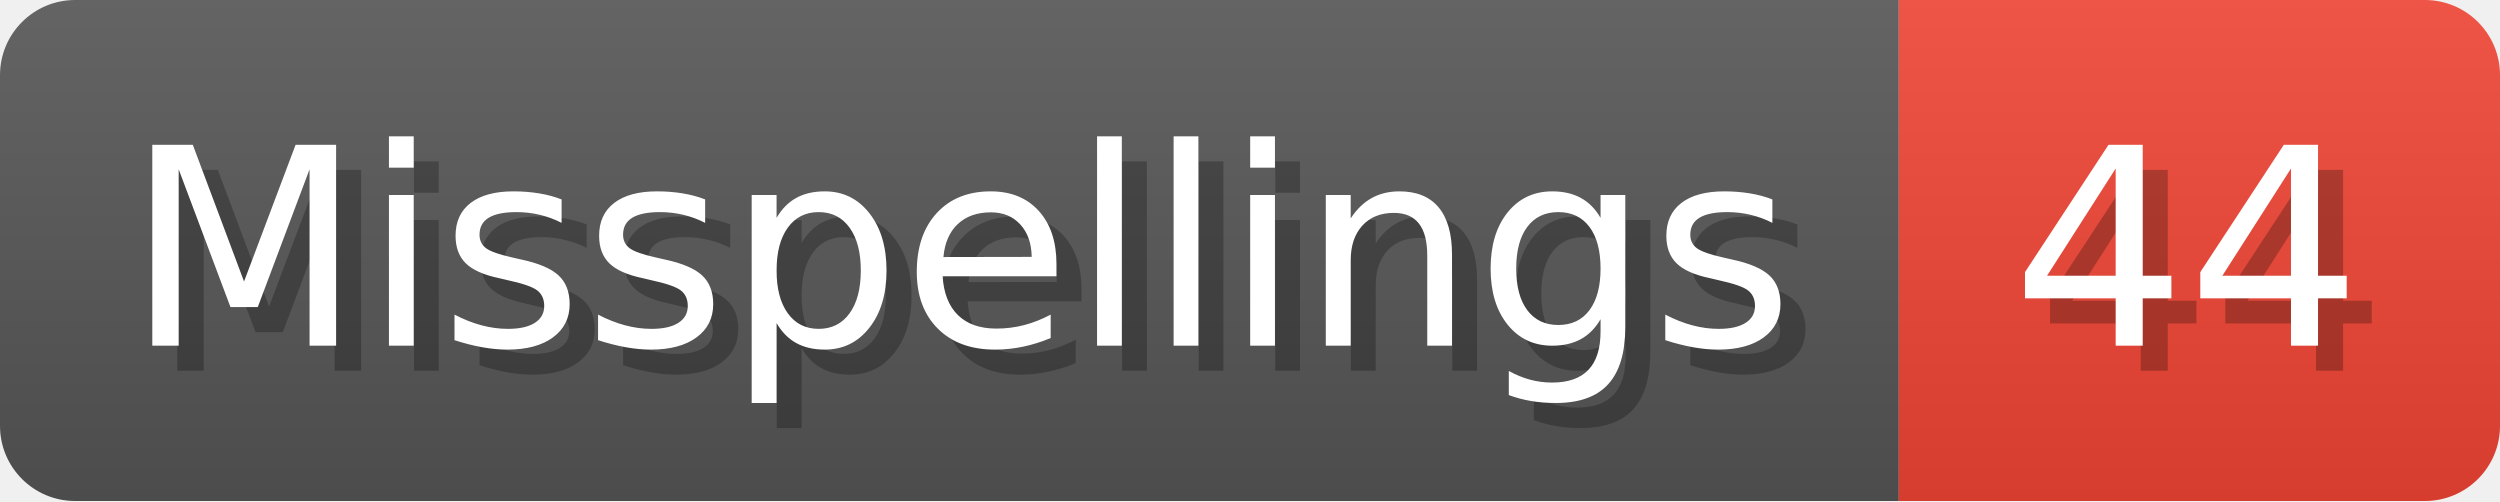
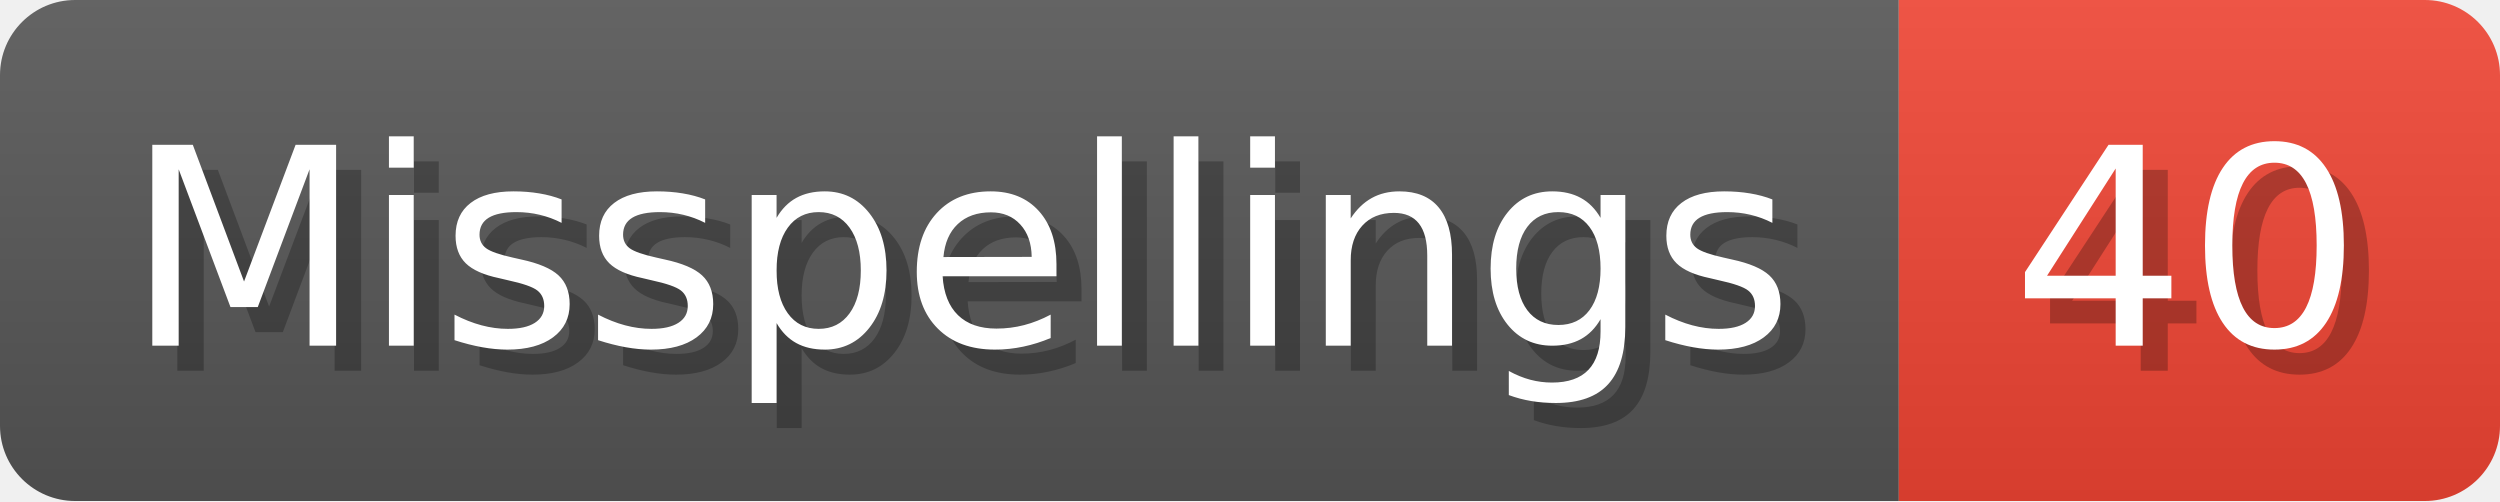
- <svg xmlns="http://www.w3.org/2000/svg" width="99.8" height="20" viewBox="0 0 998 200" role="img" aria-label="Misspellings: 44">
+ <svg xmlns="http://www.w3.org/2000/svg" width="99.8" height="20" viewBox="0 0 998 200" role="img" aria-label="Misspellings: 40">
  <linearGradient id="a" x2="0" y2="100%">
    <stop offset="0" stop-opacity=".1" stop-color="#EEE" />
    <stop offset="1" stop-opacity=".1" />
  </linearGradient>
  <mask id="m">
    <rect width="998" height="200" rx="30" fill="#FFF" />
  </mask>
  <g mask="url(#m)">
    <rect width="758" height="200" fill="#555" />
    <rect width="240" height="200" fill="#E43" x="758" />
    <rect width="998" height="200" fill="url(#a)" />
  </g>
  <g aria-hidden="true" fill="#fff" text-anchor="start" font-family="Verdana,DejaVu Sans,sans-serif" font-size="110">
    <text x="60" y="148" textLength="658" fill="#000" opacity="0.25">Misspellings</text>
    <text x="50" y="138" textLength="658">Misspellings</text>
-     <text x="813" y="148" textLength="140" fill="#000" opacity="0.25">44</text>
-     <text x="803" y="138" textLength="140">44</text>
+     <text x="813" y="148" textLength="140" fill="#000" opacity="0.25">40</text>
+     <text x="803" y="138" textLength="140">40</text>
  </g>
</svg>
